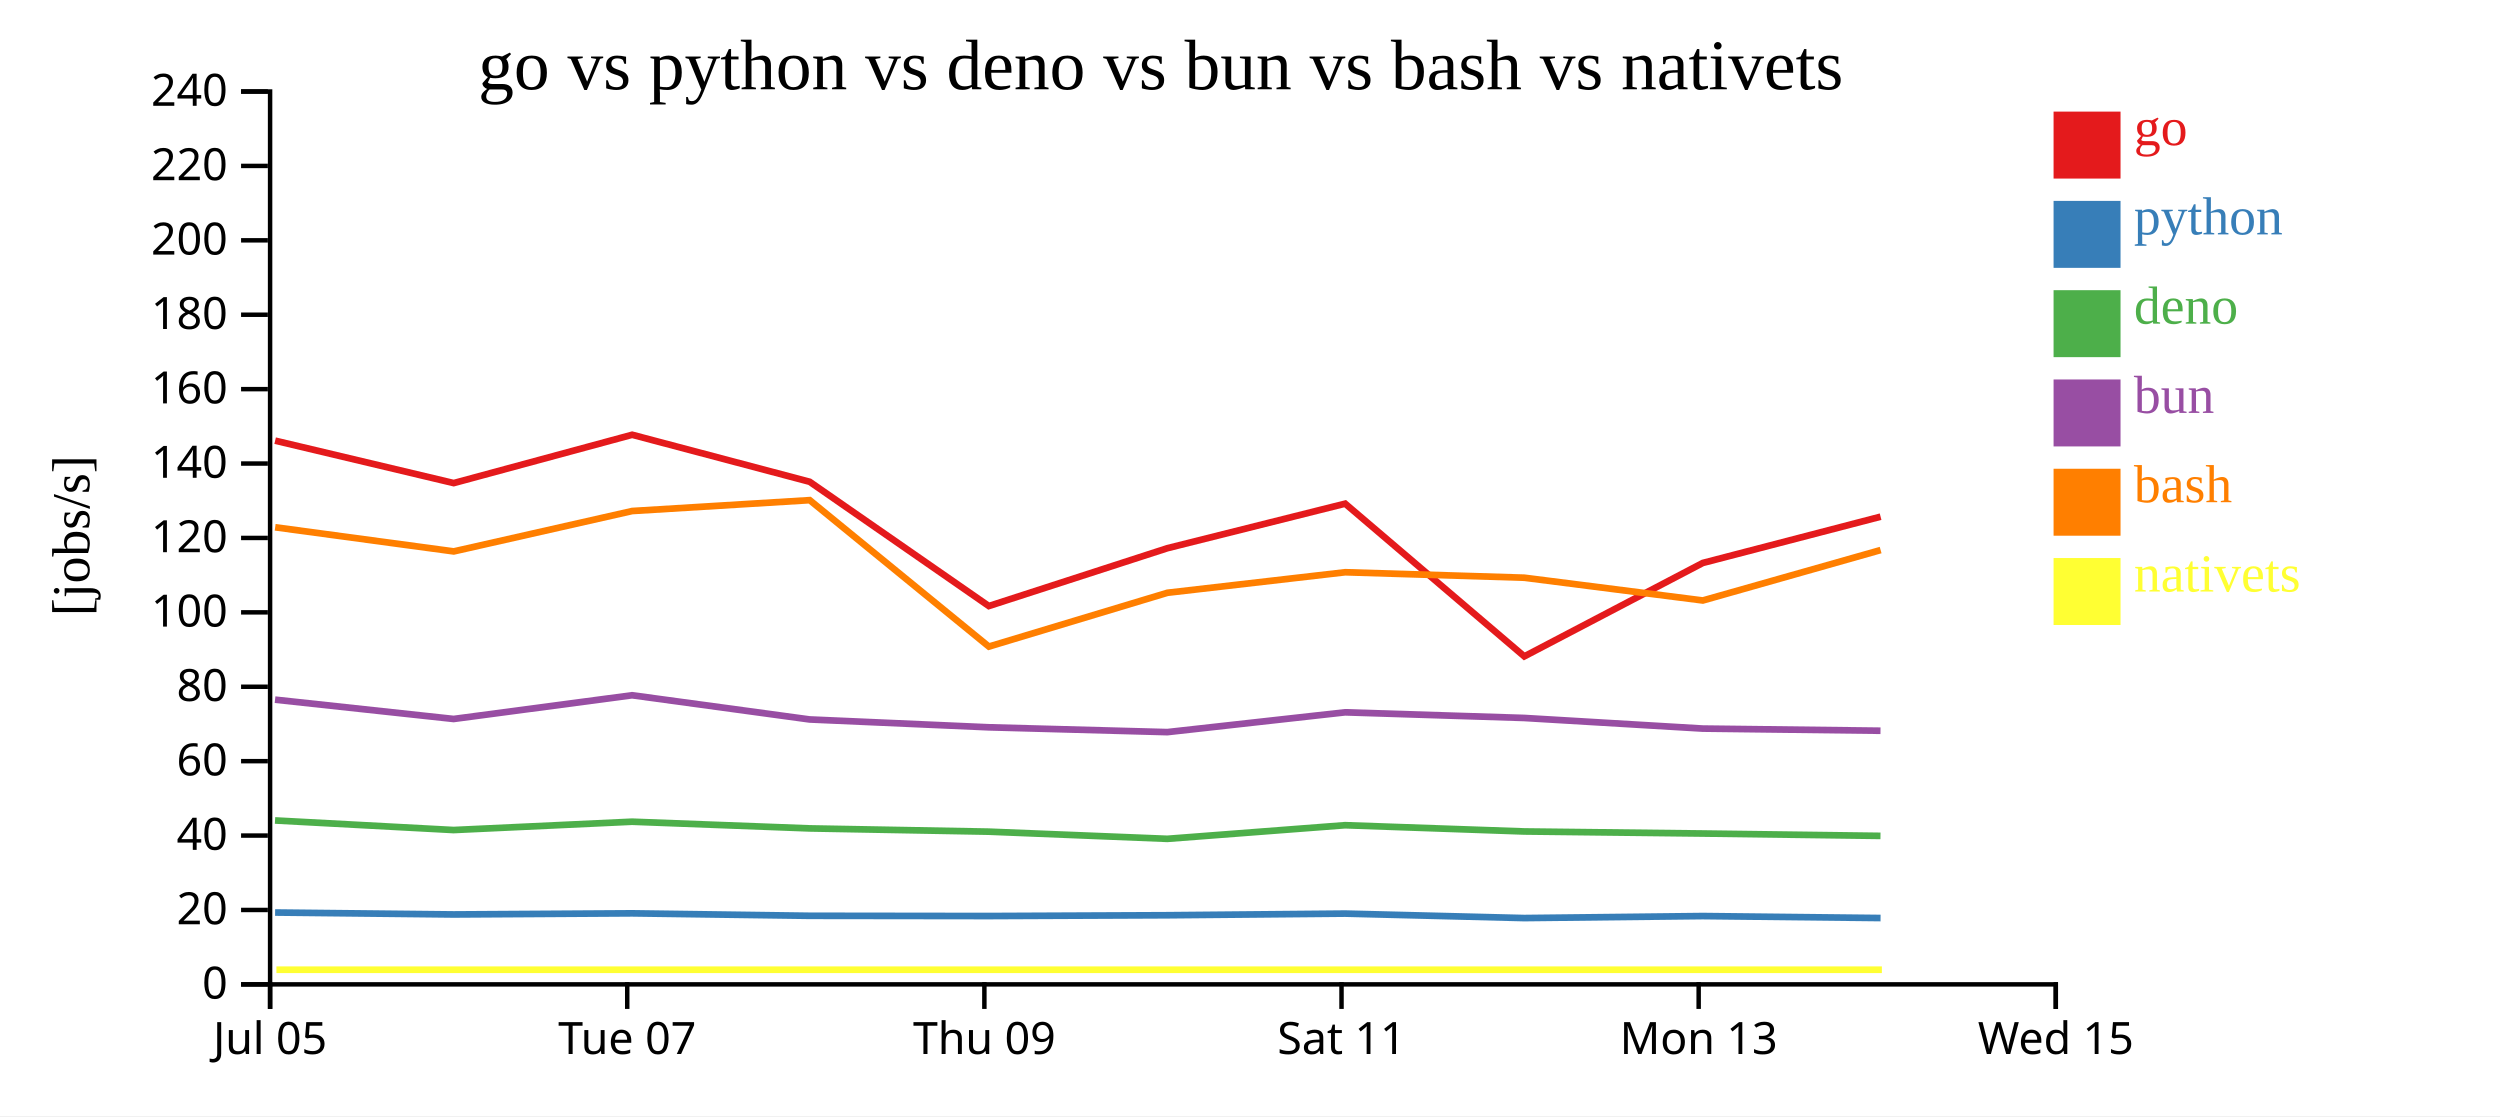
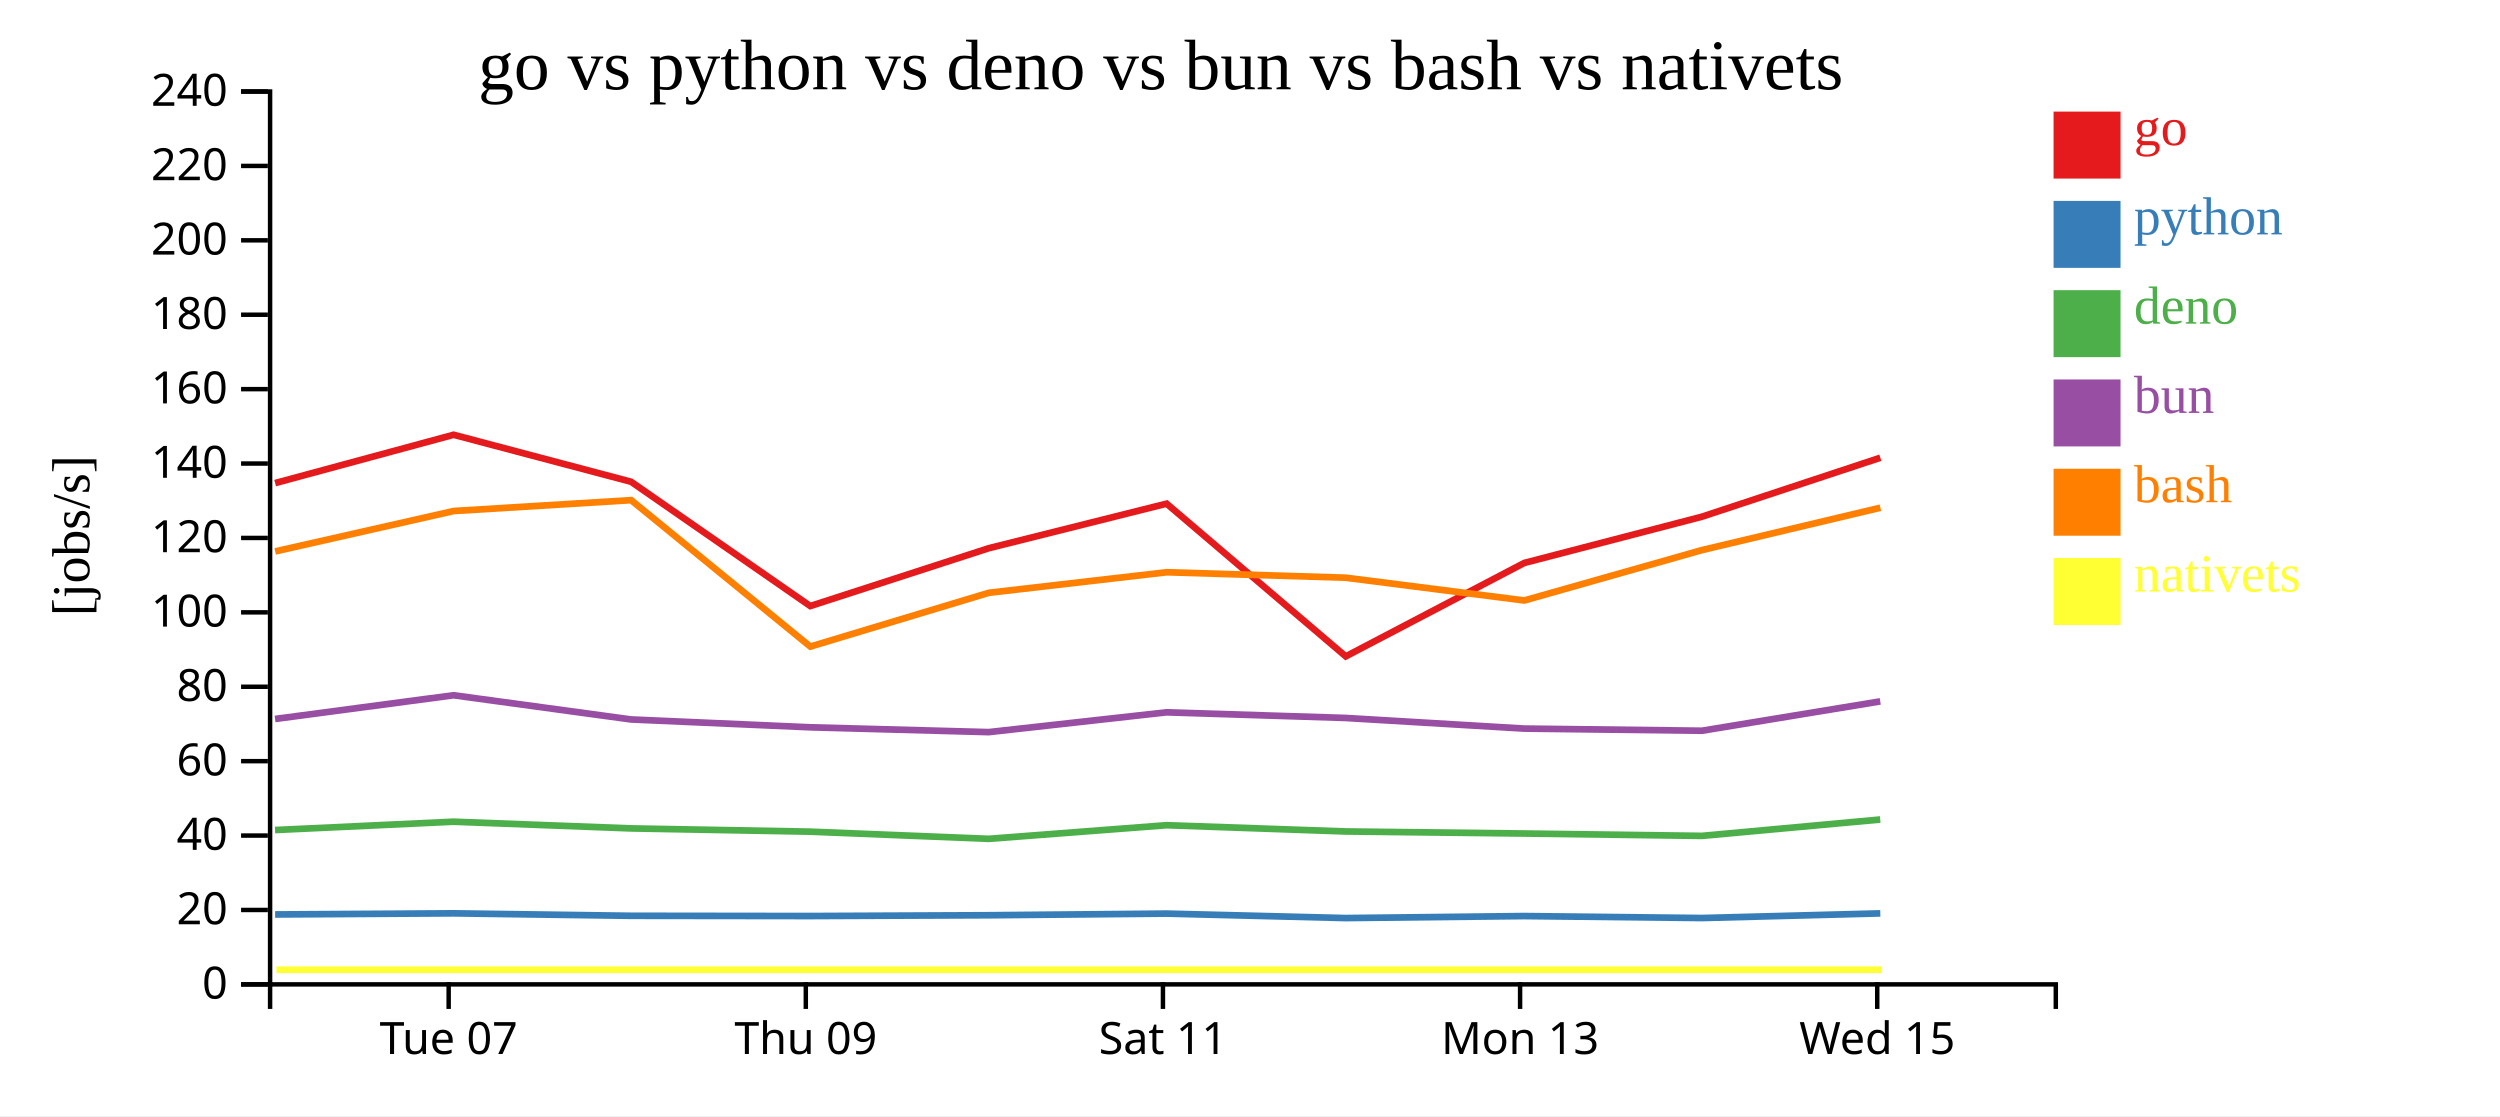
<svg xmlns="http://www.w3.org/2000/svg" width="560" height="250">
  <rect width="100%" height="100%" fill="white" />
  <g transform="translate(60,20)">
    <g transform="translate(0,200)" fill="none" font-size="10" font-family="sans-serif" text-anchor="middle">
      <path class="domain" stroke="currentColor" d="M0.5,6V0.5H400.5V6" />
-       <g class="tick" opacity="1" transform="translate(0.5,0)">
-         <line stroke="currentColor" y2="6" />
-         <text fill="currentColor" y="9" dy="0.71em">Jul 05</text>
-       </g>
-       <g class="tick" opacity="1" transform="translate(80.5,0)">
+       <g class="tick" opacity="1" transform="translate(40.5,0)">
        <line stroke="currentColor" y2="6" />
        <text fill="currentColor" y="9" dy="0.71em">Tue 07</text>
      </g>
-       <g class="tick" opacity="1" transform="translate(160.5,0)">
+       <g class="tick" opacity="1" transform="translate(120.5,0)">
        <line stroke="currentColor" y2="6" />
        <text fill="currentColor" y="9" dy="0.71em">Thu 09</text>
      </g>
-       <g class="tick" opacity="1" transform="translate(240.5,0)">
+       <g class="tick" opacity="1" transform="translate(200.5,0)">
        <line stroke="currentColor" y2="6" />
        <text fill="currentColor" y="9" dy="0.71em">Sat 11</text>
      </g>
-       <g class="tick" opacity="1" transform="translate(320.5,0)">
+       <g class="tick" opacity="1" transform="translate(280.5,0)">
        <line stroke="currentColor" y2="6" />
        <text fill="currentColor" y="9" dy="0.71em">Mon 13</text>
      </g>
-       <g class="tick" opacity="1" transform="translate(400.5,0)">
+       <g class="tick" opacity="1" transform="translate(360.5,0)">
        <line stroke="currentColor" y2="6" />
        <text fill="currentColor" y="9" dy="0.71em">Wed 15</text>
      </g>
    </g>
    <g fill="none" font-size="10" font-family="sans-serif" text-anchor="end">
      <path class="domain" stroke="currentColor" d="M-6,200.5H0.5V0.5H-6" />
      <g class="tick" opacity="1" transform="translate(0,200.5)">
        <line stroke="currentColor" x2="-6" />
        <text fill="currentColor" x="-9" dy="0.32em">0</text>
      </g>
      <g class="tick" opacity="1" transform="translate(0,183.8333)">
        <line stroke="currentColor" x2="-6" />
        <text fill="currentColor" x="-9" dy="0.32em">20</text>
      </g>
      <g class="tick" opacity="1" transform="translate(0,167.1667)">
        <line stroke="currentColor" x2="-6" />
        <text fill="currentColor" x="-9" dy="0.32em">40</text>
      </g>
      <g class="tick" opacity="1" transform="translate(0,150.5)">
        <line stroke="currentColor" x2="-6" />
        <text fill="currentColor" x="-9" dy="0.32em">60</text>
      </g>
      <g class="tick" opacity="1" transform="translate(0,133.8333)">
        <line stroke="currentColor" x2="-6" />
        <text fill="currentColor" x="-9" dy="0.32em">80</text>
      </g>
      <g class="tick" opacity="1" transform="translate(0,117.1667)">
        <line stroke="currentColor" x2="-6" />
        <text fill="currentColor" x="-9" dy="0.32em">100</text>
      </g>
      <g class="tick" opacity="1" transform="translate(0,100.5)">
        <line stroke="currentColor" x2="-6" />
        <text fill="currentColor" x="-9" dy="0.32em">120</text>
      </g>
      <g class="tick" opacity="1" transform="translate(0,83.83333)">
        <line stroke="currentColor" x2="-6" />
        <text fill="currentColor" x="-9" dy="0.32em">140</text>
      </g>
      <g class="tick" opacity="1" transform="translate(0,67.16667)">
        <line stroke="currentColor" x2="-6" />
        <text fill="currentColor" x="-9" dy="0.32em">160</text>
      </g>
      <g class="tick" opacity="1" transform="translate(0,50.5)">
        <line stroke="currentColor" x2="-6" />
        <text fill="currentColor" x="-9" dy="0.32em">180</text>
      </g>
      <g class="tick" opacity="1" transform="translate(0,33.83333)">
        <line stroke="currentColor" x2="-6" />
        <text fill="currentColor" x="-9" dy="0.32em">200</text>
      </g>
      <g class="tick" opacity="1" transform="translate(0,17.16667)">
        <line stroke="currentColor" x2="-6" />
        <text fill="currentColor" x="-9" dy="0.32em">220</text>
      </g>
      <g class="tick" opacity="1" transform="translate(0,0.5)">
        <line stroke="currentColor" x2="-6" />
        <text fill="currentColor" x="-9" dy="0.32em">240</text>
      </g>
    </g>
    <text text-anchor="middle" style="font-size: 12px" transform="rotate(-90)" y="-40" x="-100">[jobs/s]</text>
    <text text-anchor="middle" style="font-size: 16px" y="0" x="200">go vs python vs deno vs bun vs bash vs nativets</text>
-     <path class="line" fill="none" stroke="#e41a1c" stroke-width="1.5" d="M1.629,78.708L41.631,88.211L81.602,77.388L121.365,87.918L161.496,115.753L201.496,102.796L241.318,92.819L281.443,127.029L321.426,106.103L361.253,95.736" />
-     <path class="line" fill="none" stroke="#377eb8" stroke-width="1.5" d="M1.622,184.404L41.624,184.838L81.595,184.588L121.357,185.139L161.486,185.193L201.487,185.014L241.31,184.648L281.431,185.647L321.416,185.2L361.245,185.638" />
-     <path class="line" fill="none" stroke="#4daf4a" stroke-width="1.5" d="M1.606,163.781L41.607,165.928L81.579,164.062L121.34,165.562L161.468,166.292L201.47,167.899L241.293,164.847L281.414,166.248L321.399,166.709L361.227,167.238" />
-     <path class="line" fill="none" stroke="#984ea3" stroke-width="1.5" d="M1.609,136.725L41.611,141.049L81.582,135.739L121.344,141.157L161.472,142.915L201.474,143.996L241.297,139.561L281.417,140.823L321.403,143.202L361.231,143.686" />
-     <path class="line" fill="none" stroke="#ff7f00" stroke-width="1.5" d="M1.637,98.113L41.64,103.516L81.61,94.468L121.373,92.034L161.507,124.834L201.506,112.781L241.327,108.183L281.452,109.41L321.435,114.508L361.262,103.213" />
-     <path class="line" fill="none" stroke="#ffff33" stroke-width="1.5" d="M1.916,197.222L41.918,197.222L81.888,197.222L121.651,197.222L161.785,197.222L201.784,197.222L241.605,197.222L281.731,197.222L321.713,197.222L361.54,197.222" />
+     <path class="line" fill="none" stroke="#e41a1c" stroke-width="1.5" d="M1.631,88.211L41.602,77.388L81.365,87.918L121.496,115.753L161.496,102.796L201.318,92.819L241.443,127.029L281.426,106.103L321.253,95.736L361.197,82.53" />
+     <path class="line" fill="none" stroke="#377eb8" stroke-width="1.5" d="M1.624,184.838L41.595,184.588L81.357,185.139L121.486,185.193L161.487,185.014L201.31,184.648L241.431,185.647L281.416,185.2L321.245,185.638L361.189,184.599" />
+     <path class="line" fill="none" stroke="#4daf4a" stroke-width="1.5" d="M1.607,165.928L41.579,164.062L81.34,165.562L121.468,166.292L161.47,167.899L201.293,164.847L241.414,166.248L281.399,166.709L321.227,167.238L361.173,163.572" />
+     <path class="line" fill="none" stroke="#984ea3" stroke-width="1.5" d="M1.611,141.049L41.582,135.739L81.344,141.157L121.472,142.915L161.474,143.996L201.297,139.561L241.417,140.823L281.403,143.202L321.231,143.686L361.176,137.107" />
+     <path class="line" fill="none" stroke="#ff7f00" stroke-width="1.5" d="M1.64,103.516L41.61,94.468L81.373,92.034L121.507,124.834L161.506,112.781L201.327,108.183L241.452,109.41L281.435,114.508L321.262,103.213L361.205,93.728" />
+     <path class="line" fill="none" stroke="#ffff33" stroke-width="1.5" d="M1.918,197.222L41.888,197.222L81.651,197.222L121.785,197.222L161.784,197.222L201.605,197.222L241.731,197.222L281.713,197.222L321.54,197.222L361.483,197.222" />
    <rect class="dot" x="400" y="5" width="15" height="15" style="fill: #e41a1c;" />
    <rect class="dot" x="400" y="25" width="15" height="15" style="fill: #377eb8;" />
    <rect class="dot" x="400" y="45" width="15" height="15" style="fill: #4daf4a;" />
    <rect class="dot" x="400" y="65" width="15" height="15" style="fill: #984ea3;" />
    <rect class="dot" x="400" y="85" width="15" height="15" style="fill: #ff7f00;" />
    <rect class="dot" x="400" y="105" width="15" height="15" style="fill: #ffff33;" />
    <text class="label" x="418" y="12.5" style="fill: #e41a1c; alignment-baseline: middle;" text-anchor="left">go</text>
    <text class="label" x="418" y="32.5" style="fill: #377eb8; alignment-baseline: middle;" text-anchor="left">python</text>
    <text class="label" x="418" y="52.5" style="fill: #4daf4a; alignment-baseline: middle;" text-anchor="left">deno</text>
    <text class="label" x="418" y="72.5" style="fill: #984ea3; alignment-baseline: middle;" text-anchor="left">bun</text>
    <text class="label" x="418" y="92.5" style="fill: #ff7f00; alignment-baseline: middle;" text-anchor="left">bash</text>
    <text class="label" x="418" y="112.5" style="fill: #ffff33; alignment-baseline: middle;" text-anchor="left">nativets</text>
  </g>
</svg>
